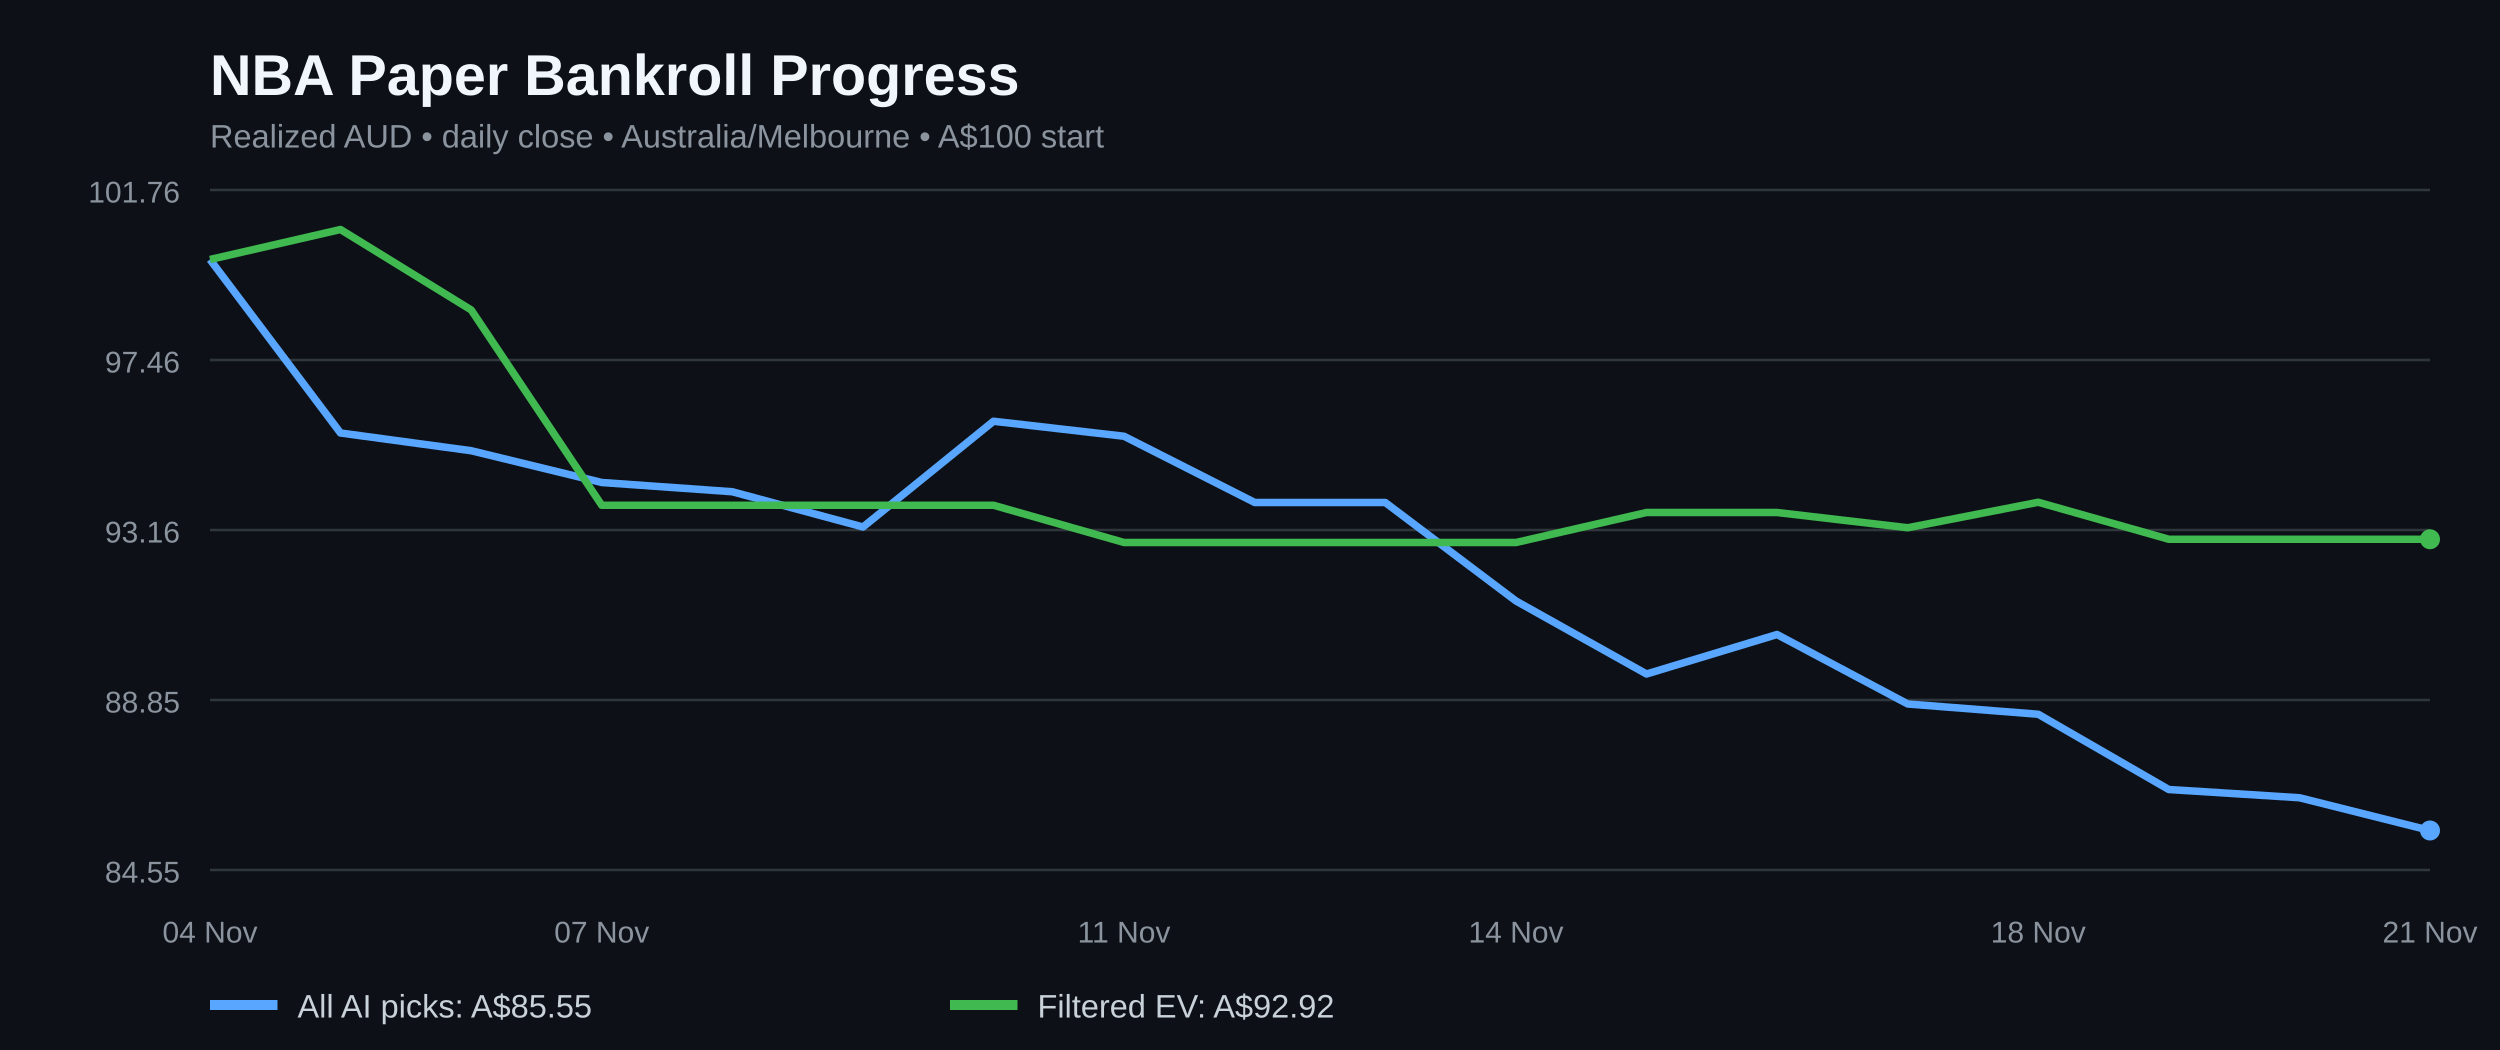
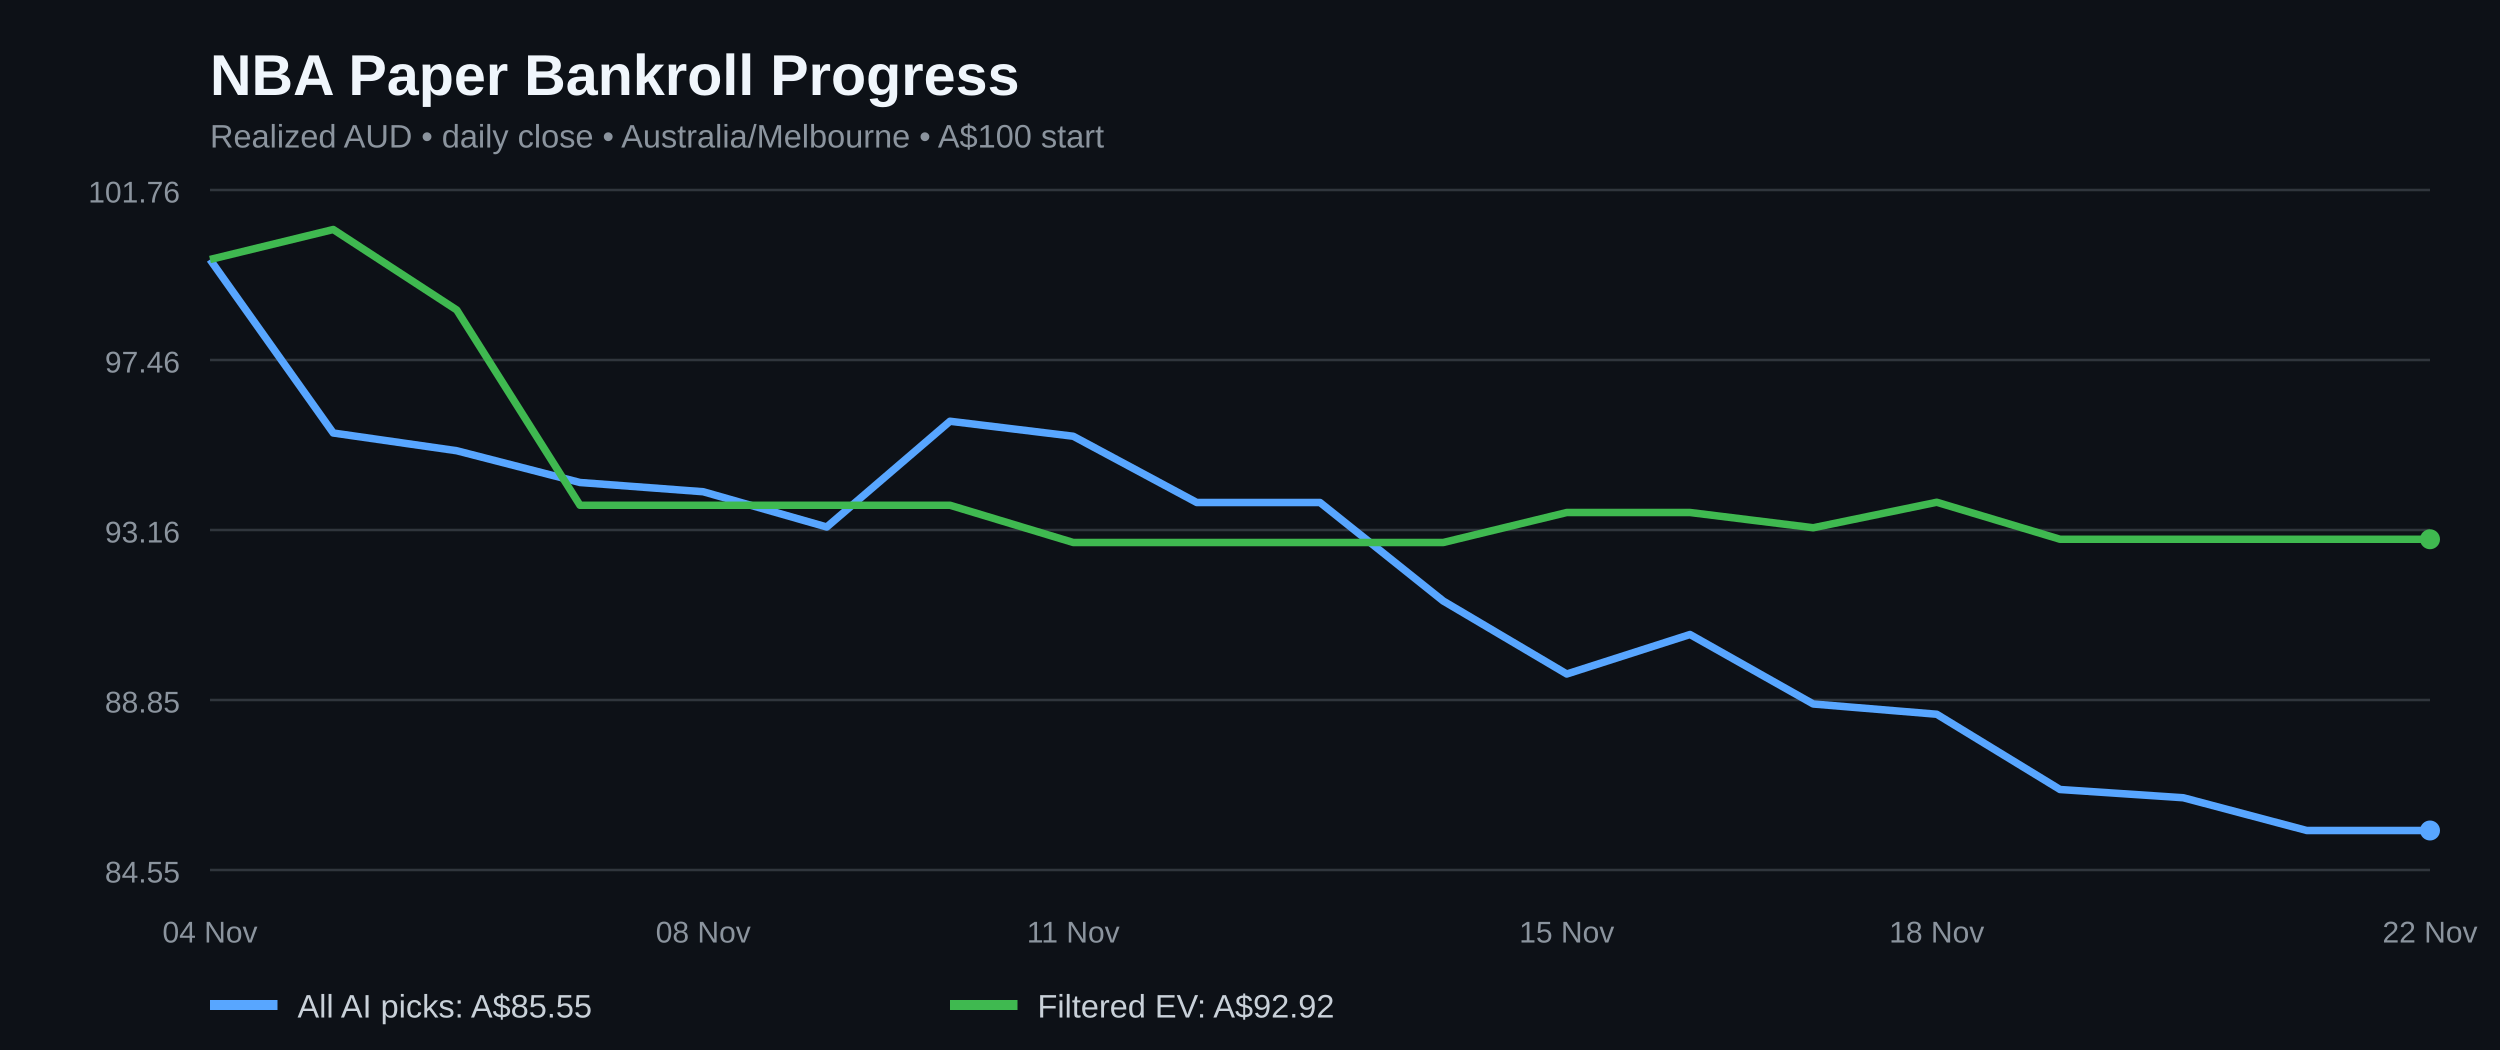
<svg xmlns="http://www.w3.org/2000/svg" width="1000" height="420" viewBox="0 0 1000 420" role="img" aria-label="NBA paper bankroll history for all AI picks and filtered positive EV bets">
  <rect width="100%" height="100%" fill="#0d1117" />
  <text x="84" y="38" fill="#f0f6fc" font-family="Arial,sans-serif" font-size="23" font-weight="bold">NBA Paper Bankroll Progress</text>
  <text x="84" y="59" fill="#8b949e" font-family="Arial,sans-serif" font-size="13">Realized AUD • daily close • Australia/Melbourne • A$100 start</text>
  <line x1="84" x2="972" y1="348.0" y2="348.0" stroke="#30363d" />
  <text x="72" y="353.0" fill="#8b949e" text-anchor="end" font-family="Arial,sans-serif" font-size="12">84.55</text>
  <line x1="84" x2="972" y1="280.0" y2="280.0" stroke="#30363d" />
  <text x="72" y="285.0" fill="#8b949e" text-anchor="end" font-family="Arial,sans-serif" font-size="12">88.85</text>
  <line x1="84" x2="972" y1="212.0" y2="212.0" stroke="#30363d" />
  <text x="72" y="217.0" fill="#8b949e" text-anchor="end" font-family="Arial,sans-serif" font-size="12">93.16</text>
  <line x1="84" x2="972" y1="144.0" y2="144.0" stroke="#30363d" />
  <text x="72" y="149.0" fill="#8b949e" text-anchor="end" font-family="Arial,sans-serif" font-size="12">97.46</text>
  <line x1="84" x2="972" y1="76.0" y2="76.0" stroke="#30363d" />
  <text x="72" y="81.0" fill="#8b949e" text-anchor="end" font-family="Arial,sans-serif" font-size="12">101.76</text>
-   <polyline fill="none" stroke="#58a6ff" stroke-width="3" stroke-linejoin="round" points="84.0,103.8 136.2,173.2 188.5,180.3 240.7,193.0 292.9,196.7 345.2,210.8 397.4,168.5 449.6,174.5 501.9,201.0 554.1,201.0 606.4,240.4 658.6,269.6 710.8,253.8 763.1,281.6 815.3,285.7 867.5,315.8 919.8,319.1 972.0,332.2" />
-   <polyline fill="none" stroke="#3fb950" stroke-width="3" stroke-linejoin="round" points="84.0,103.8 136.2,91.8 188.5,124.0 240.7,202.1 292.9,202.1 345.2,202.1 397.4,202.1 449.6,217.0 501.9,217.0 554.1,217.0 606.4,217.0 658.6,205.0 710.8,205.0 763.1,211.1 815.3,200.9 867.5,215.7 919.8,215.7 972.0,215.7" />
+   <polyline fill="none" stroke="#58a6ff" stroke-width="3" stroke-linejoin="round" points="84.0,103.8 133.3,173.2 182.7,180.3 232.0,193.0 281.3,196.7 330.7,210.8 380.0,168.5 429.3,174.5 478.7,201.0 528.0,201.0 577.3,240.4 626.7,269.6 676.0,253.8 725.3,281.6 774.7,285.7 824.0,315.8 873.3,319.1 922.7,332.2 972.0,332.2" />
+   <polyline fill="none" stroke="#3fb950" stroke-width="3" stroke-linejoin="round" points="84.0,103.8 133.3,91.8 182.7,124.0 232.0,202.1 281.3,202.1 330.7,202.1 380.0,202.1 429.3,217.0 478.7,217.0 528.0,217.0 577.3,217.0 626.7,205.0 676.0,205.0 725.3,211.1 774.7,200.9 824.0,215.7 873.3,215.7 922.7,215.7 972.0,215.7" />
  <circle cx="972.0" cy="332.2" r="4" fill="#58a6ff" />
  <circle cx="972.0" cy="215.7" r="4" fill="#3fb950" />
  <text x="84.0" y="377" text-anchor="middle" fill="#8b949e" font-family="Arial,sans-serif" font-size="12">04 Nov</text>
-   <text x="240.7" y="377" text-anchor="middle" fill="#8b949e" font-family="Arial,sans-serif" font-size="12">07 Nov</text>
-   <text x="449.6" y="377" text-anchor="middle" fill="#8b949e" font-family="Arial,sans-serif" font-size="12">11 Nov</text>
-   <text x="606.4" y="377" text-anchor="middle" fill="#8b949e" font-family="Arial,sans-serif" font-size="12">14 Nov</text>
-   <text x="815.3" y="377" text-anchor="middle" fill="#8b949e" font-family="Arial,sans-serif" font-size="12">18 Nov</text>
-   <text x="972.0" y="377" text-anchor="middle" fill="#8b949e" font-family="Arial,sans-serif" font-size="12">21 Nov</text>
+   <text x="281.3" y="377" text-anchor="middle" fill="#8b949e" font-family="Arial,sans-serif" font-size="12">08 Nov</text>
+   <text x="429.3" y="377" text-anchor="middle" fill="#8b949e" font-family="Arial,sans-serif" font-size="12">11 Nov</text>
+   <text x="626.7" y="377" text-anchor="middle" fill="#8b949e" font-family="Arial,sans-serif" font-size="12">15 Nov</text>
+   <text x="774.7" y="377" text-anchor="middle" fill="#8b949e" font-family="Arial,sans-serif" font-size="12">18 Nov</text>
+   <text x="972.0" y="377" text-anchor="middle" fill="#8b949e" font-family="Arial,sans-serif" font-size="12">22 Nov</text>
  <line x1="84" y1="402" x2="111" y2="402" stroke="#58a6ff" stroke-width="4" />
  <text x="119" y="407" fill="#c9d1d9" font-family="Arial,sans-serif" font-size="13">All AI picks: A$85.55</text>
  <line x1="380" y1="402" x2="407" y2="402" stroke="#3fb950" stroke-width="4" />
  <text x="415" y="407" fill="#c9d1d9" font-family="Arial,sans-serif" font-size="13">Filtered EV: A$92.92</text>
</svg>
